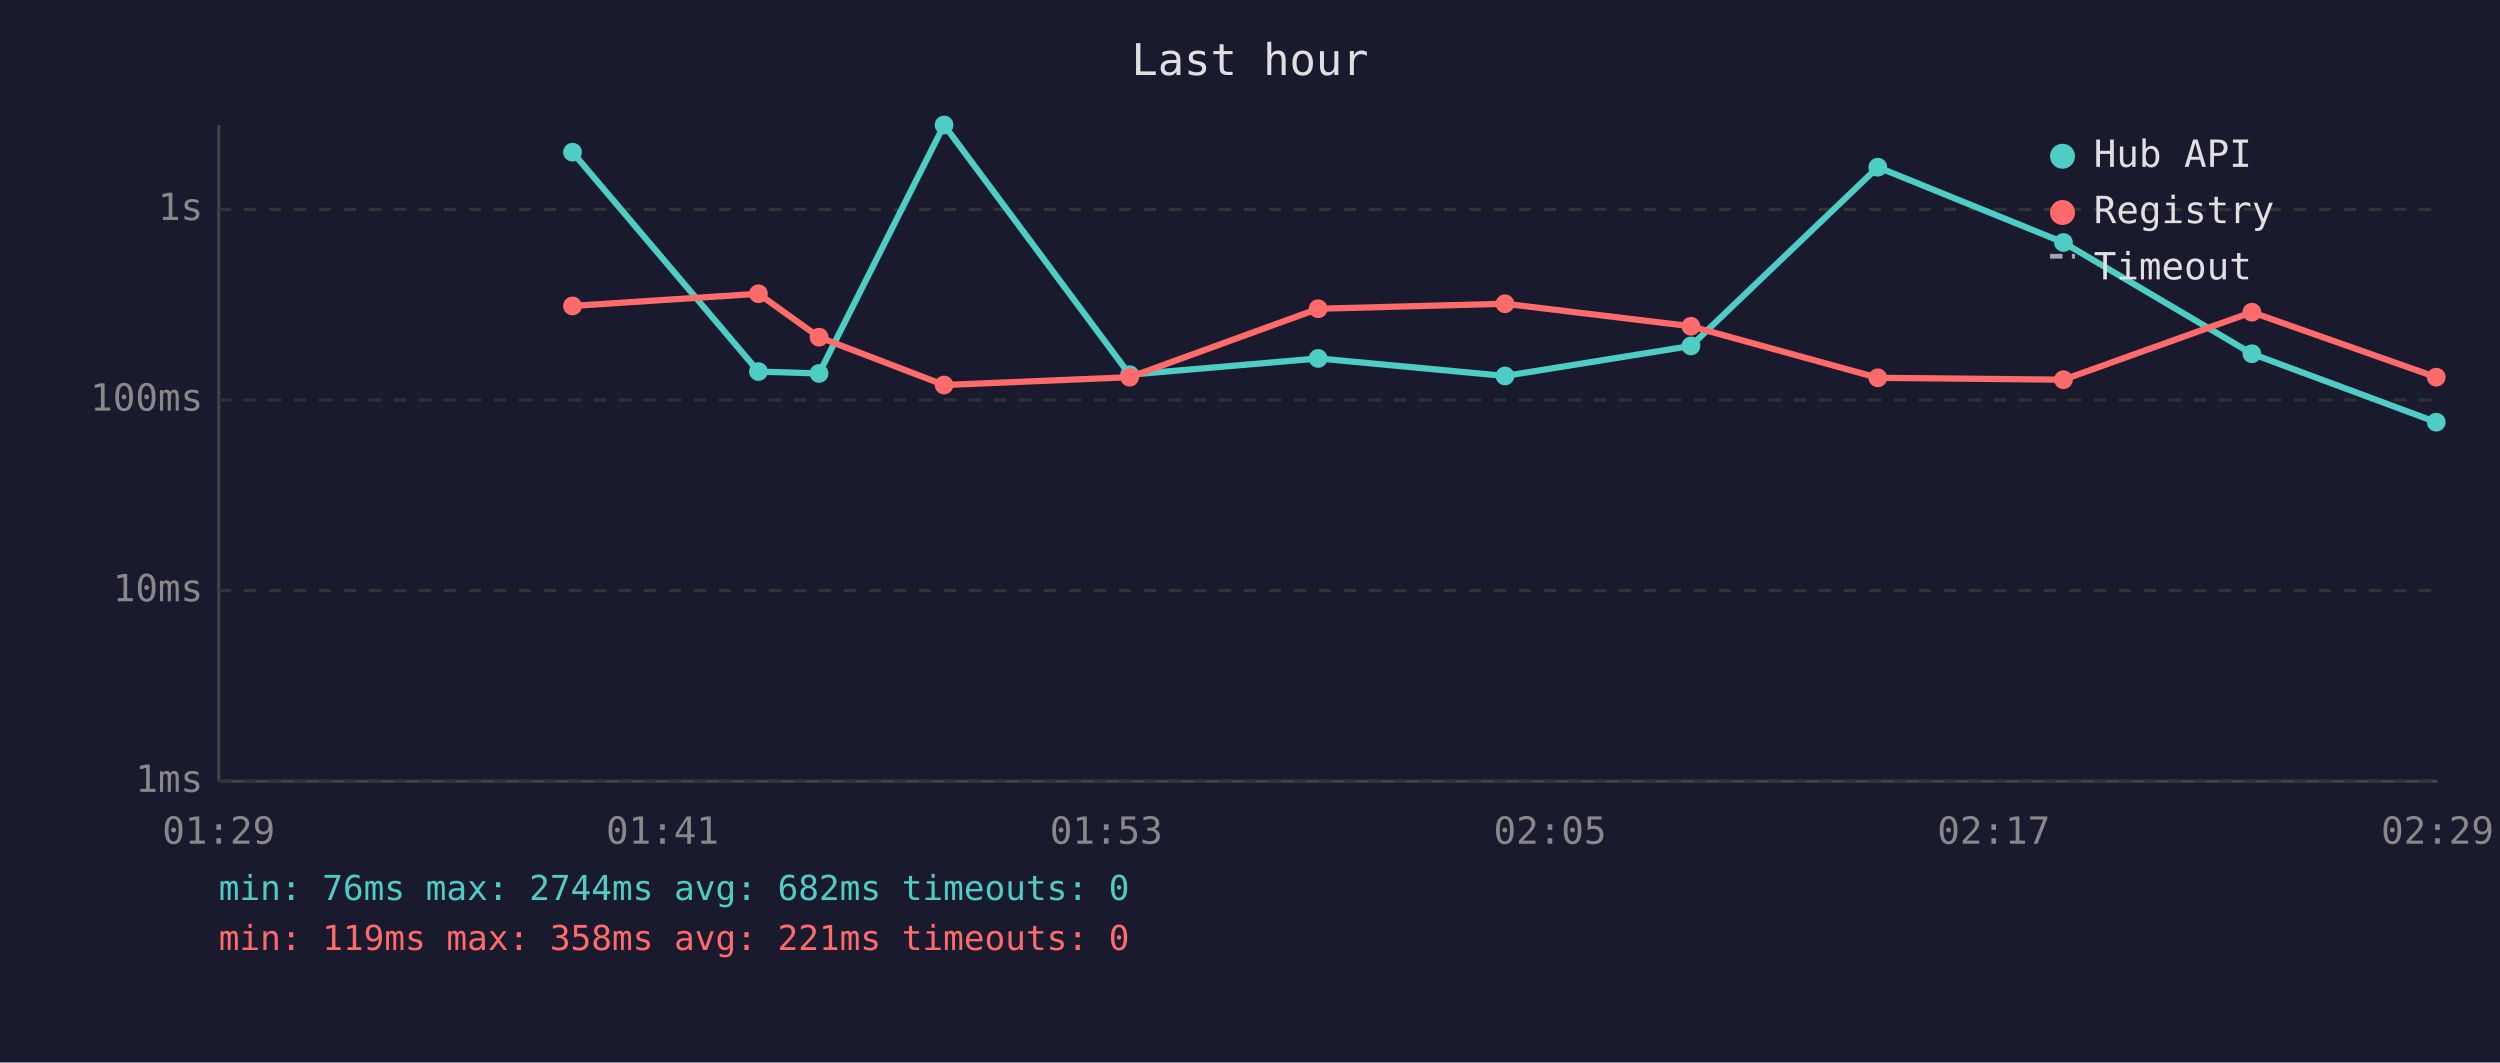
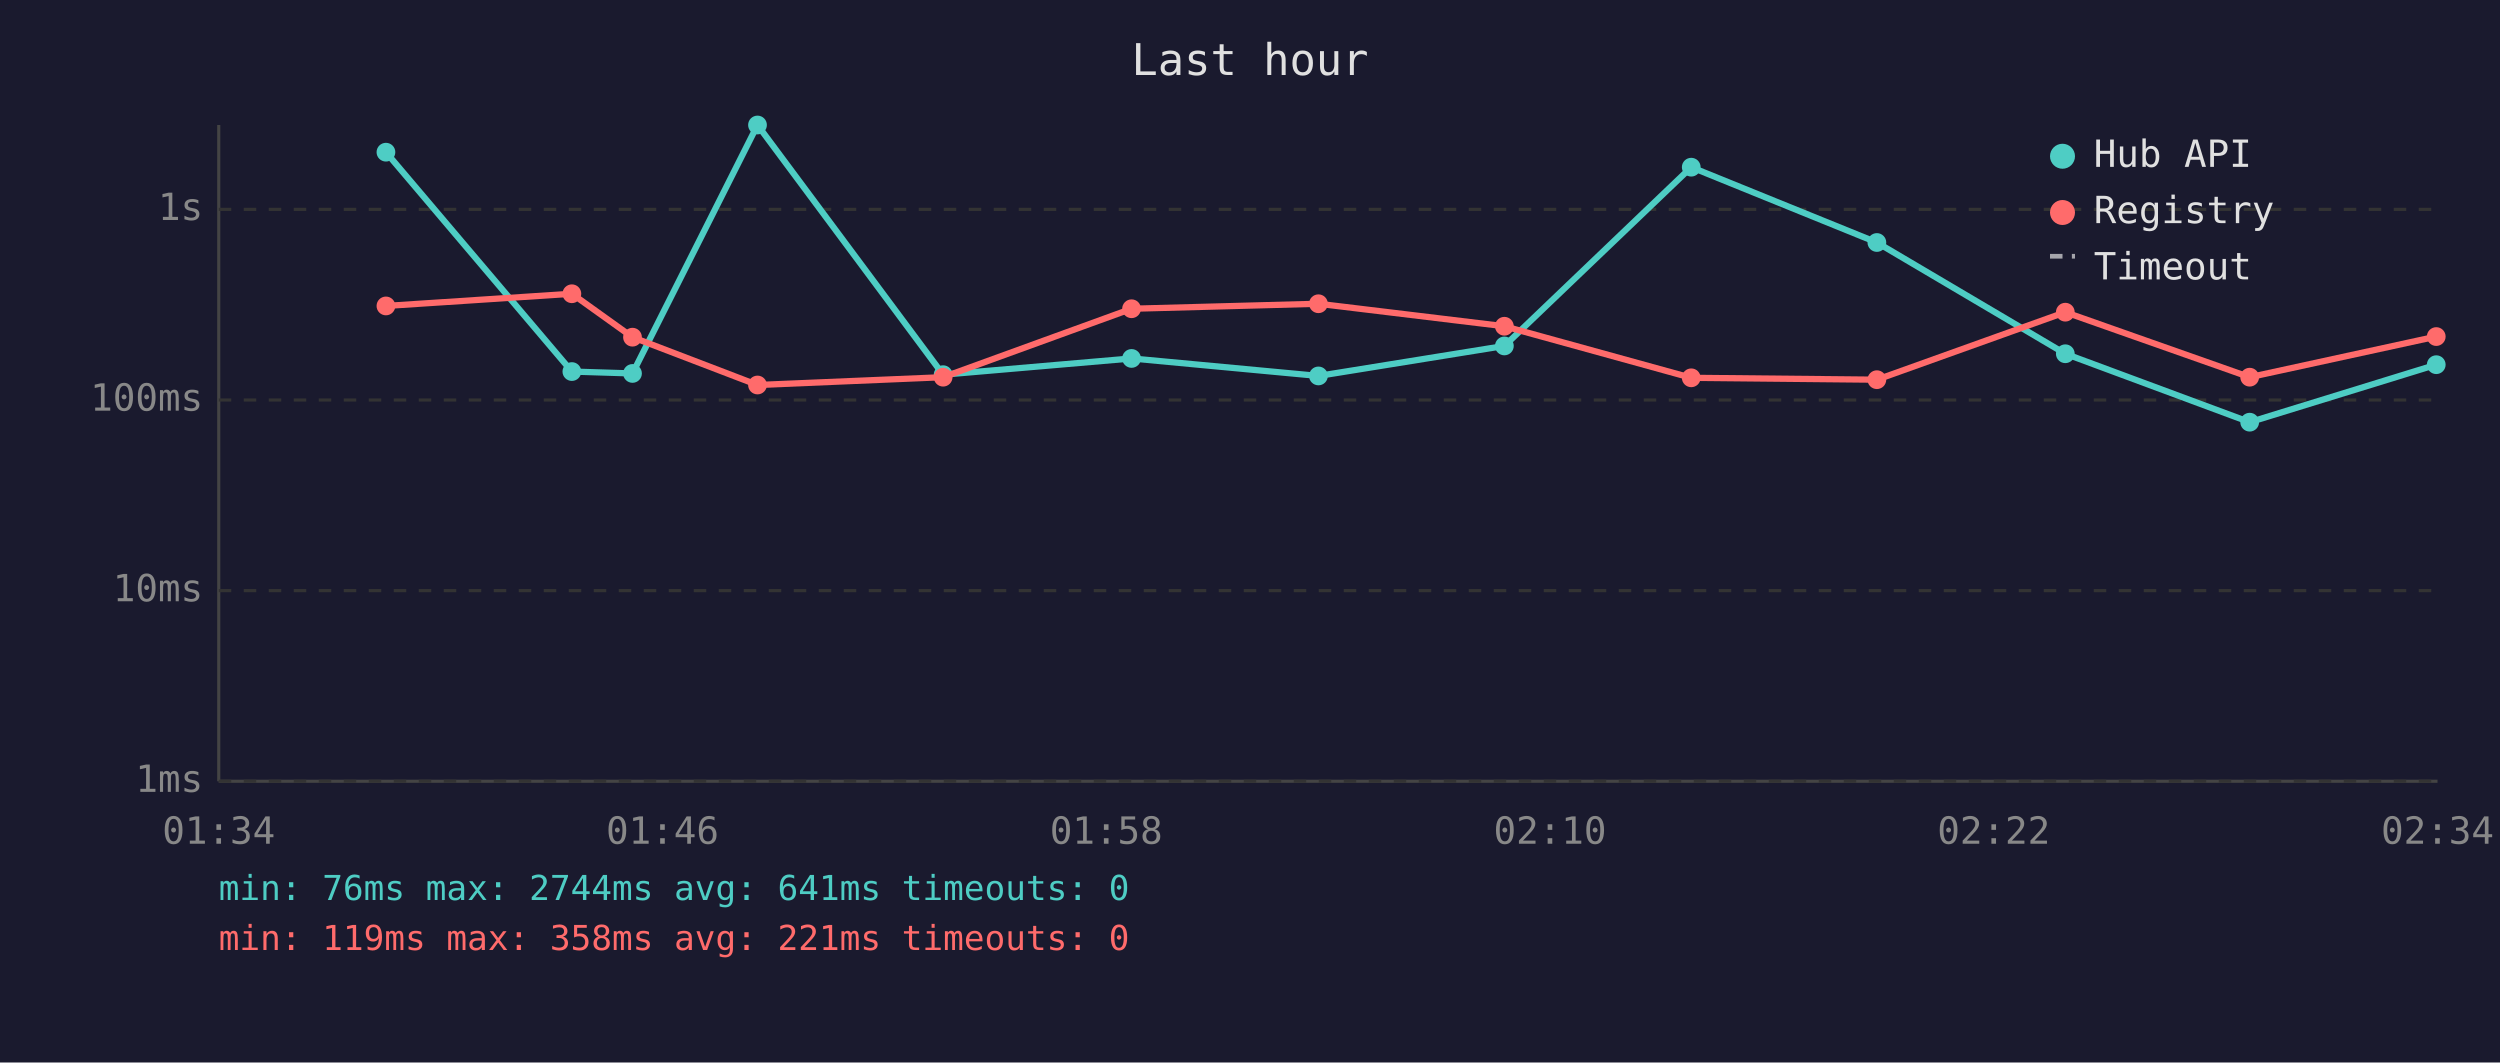
<svg xmlns="http://www.w3.org/2000/svg" viewBox="0 0 800 340" font-family="monospace" font-size="12">
  <rect width="800" height="340" fill="#1a1a2e" />
  <text x="400" y="24" fill="#e0e0e0" font-size="14" text-anchor="middle">Last hour</text>
  <line x1="70" y1="40" x2="70" y2="250" stroke="#444" stroke-width="1" />
  <line x1="70" y1="250" x2="780" y2="250" stroke="#444" stroke-width="1" />
  <line x1="70" y1="250" x2="780" y2="250" stroke="#333" stroke-width="1" stroke-dasharray="4" />
  <text x="65" y="250" fill="#888" text-anchor="end" dominant-baseline="middle">1ms</text>
  <line x1="70" y1="189" x2="780" y2="189" stroke="#333" stroke-width="1" stroke-dasharray="4" />
  <text x="65" y="189" fill="#888" text-anchor="end" dominant-baseline="middle">10ms</text>
  <line x1="70" y1="128" x2="780" y2="128" stroke="#333" stroke-width="1" stroke-dasharray="4" />
  <text x="65" y="128" fill="#888" text-anchor="end" dominant-baseline="middle">100ms</text>
  <line x1="70" y1="67" x2="780" y2="67" stroke="#333" stroke-width="1" stroke-dasharray="4" />
  <text x="65" y="67" fill="#888" text-anchor="end" dominant-baseline="middle">1s</text>
-   <text x="70" y="270" fill="#888" text-anchor="middle">01:29</text>
-   <text x="212" y="270" fill="#888" text-anchor="middle">01:41</text>
-   <text x="354" y="270" fill="#888" text-anchor="middle">01:53</text>
-   <text x="496" y="270" fill="#888" text-anchor="middle">02:05</text>
-   <text x="638" y="270" fill="#888" text-anchor="middle">02:17</text>
-   <text x="780" y="270" fill="#888" text-anchor="middle">02:29</text>
-   <polyline points="183.2,48.7 242.7,118.9 262.1,119.5 302.1,40.0 361.5,119.9 421.8,114.7 481.6,120.3 541.1,110.7 600.9,53.5 660.3,77.6 720.6,113.2 779.6,135.1" fill="none" stroke="#4ecdc4" stroke-width="2" opacity="1" />
-   <circle cx="183.2" cy="48.7" r="3" fill="#4ecdc4" />
-   <circle cx="242.7" cy="118.9" r="3" fill="#4ecdc4" />
-   <circle cx="262.1" cy="119.5" r="3" fill="#4ecdc4" />
-   <circle cx="302.1" cy="40.0" r="3" fill="#4ecdc4" />
-   <circle cx="361.5" cy="119.9" r="3" fill="#4ecdc4" />
-   <circle cx="421.8" cy="114.7" r="3" fill="#4ecdc4" />
-   <circle cx="481.6" cy="120.3" r="3" fill="#4ecdc4" />
-   <circle cx="541.1" cy="110.7" r="3" fill="#4ecdc4" />
-   <circle cx="600.9" cy="53.5" r="3" fill="#4ecdc4" />
-   <circle cx="660.3" cy="77.6" r="3" fill="#4ecdc4" />
-   <circle cx="720.6" cy="113.2" r="3" fill="#4ecdc4" />
-   <circle cx="779.6" cy="135.1" r="3" fill="#4ecdc4" />
-   <polyline points="183.2,97.9 242.7,94.0 262.1,107.9 302.1,123.2 361.5,120.7 421.8,98.8 481.6,97.2 541.1,104.4 600.9,120.9 660.3,121.5 720.6,99.9 779.6,120.7" fill="none" stroke="#ff6b6b" stroke-width="2" opacity="1" />
-   <circle cx="183.2" cy="97.9" r="3" fill="#ff6b6b" />
-   <circle cx="242.7" cy="94.0" r="3" fill="#ff6b6b" />
-   <circle cx="262.1" cy="107.9" r="3" fill="#ff6b6b" />
-   <circle cx="302.1" cy="123.2" r="3" fill="#ff6b6b" />
-   <circle cx="361.5" cy="120.7" r="3" fill="#ff6b6b" />
-   <circle cx="421.8" cy="98.8" r="3" fill="#ff6b6b" />
-   <circle cx="481.6" cy="97.2" r="3" fill="#ff6b6b" />
-   <circle cx="541.1" cy="104.4" r="3" fill="#ff6b6b" />
-   <circle cx="600.9" cy="120.9" r="3" fill="#ff6b6b" />
-   <circle cx="660.3" cy="121.5" r="3" fill="#ff6b6b" />
-   <circle cx="720.6" cy="99.9" r="3" fill="#ff6b6b" />
-   <circle cx="779.6" cy="120.7" r="3" fill="#ff6b6b" />
+   <text x="70" y="270" fill="#888" text-anchor="middle">01:34</text>
+   <text x="212" y="270" fill="#888" text-anchor="middle">01:46</text>
+   <text x="354" y="270" fill="#888" text-anchor="middle">01:58</text>
+   <text x="496" y="270" fill="#888" text-anchor="middle">02:10</text>
+   <text x="638" y="270" fill="#888" text-anchor="middle">02:22</text>
+   <text x="780" y="270" fill="#888" text-anchor="middle">02:34</text>
+   <polyline points="123.5,48.7 183.0,118.9 202.4,119.5 242.4,40.0 301.8,119.9 362.1,114.7 421.9,120.3 481.4,110.7 541.2,53.5 600.6,77.6 660.9,113.2 719.9,135.1 779.6,116.7" fill="none" stroke="#4ecdc4" stroke-width="2" opacity="1" />
+   <circle cx="123.5" cy="48.7" r="3" fill="#4ecdc4" />
+   <circle cx="183.0" cy="118.9" r="3" fill="#4ecdc4" />
+   <circle cx="202.4" cy="119.5" r="3" fill="#4ecdc4" />
+   <circle cx="242.4" cy="40.0" r="3" fill="#4ecdc4" />
+   <circle cx="301.8" cy="119.9" r="3" fill="#4ecdc4" />
+   <circle cx="362.1" cy="114.7" r="3" fill="#4ecdc4" />
+   <circle cx="421.9" cy="120.3" r="3" fill="#4ecdc4" />
+   <circle cx="481.4" cy="110.7" r="3" fill="#4ecdc4" />
+   <circle cx="541.2" cy="53.5" r="3" fill="#4ecdc4" />
+   <circle cx="600.6" cy="77.6" r="3" fill="#4ecdc4" />
+   <circle cx="660.9" cy="113.2" r="3" fill="#4ecdc4" />
+   <circle cx="719.9" cy="135.1" r="3" fill="#4ecdc4" />
+   <circle cx="779.6" cy="116.7" r="3" fill="#4ecdc4" />
+   <polyline points="123.5,97.9 183.0,94.0 202.4,107.9 242.4,123.2 301.8,120.7 362.1,98.8 421.9,97.2 481.4,104.4 541.2,120.9 600.6,121.5 660.9,99.9 719.9,120.7 779.6,107.7" fill="none" stroke="#ff6b6b" stroke-width="2" opacity="1" />
+   <circle cx="123.5" cy="97.9" r="3" fill="#ff6b6b" />
+   <circle cx="183.0" cy="94.0" r="3" fill="#ff6b6b" />
+   <circle cx="202.4" cy="107.9" r="3" fill="#ff6b6b" />
+   <circle cx="242.4" cy="123.2" r="3" fill="#ff6b6b" />
+   <circle cx="301.8" cy="120.7" r="3" fill="#ff6b6b" />
+   <circle cx="362.1" cy="98.8" r="3" fill="#ff6b6b" />
+   <circle cx="421.9" cy="97.2" r="3" fill="#ff6b6b" />
+   <circle cx="481.4" cy="104.4" r="3" fill="#ff6b6b" />
+   <circle cx="541.2" cy="120.9" r="3" fill="#ff6b6b" />
+   <circle cx="600.6" cy="121.5" r="3" fill="#ff6b6b" />
+   <circle cx="660.9" cy="99.9" r="3" fill="#ff6b6b" />
+   <circle cx="719.9" cy="120.7" r="3" fill="#ff6b6b" />
+   <circle cx="779.6" cy="107.7" r="3" fill="#ff6b6b" />
  <circle cx="660" cy="50" r="4" fill="#4ecdc4" />
  <text x="670" y="50" fill="#e0e0e0" dominant-baseline="middle">Hub API</text>
  <circle cx="660" cy="68" r="4" fill="#ff6b6b" />
  <text x="670" y="68" fill="#e0e0e0" dominant-baseline="middle">Registry</text>
  <line x1="656" y1="82" x2="664" y2="82" stroke="#e0e0e0" stroke-width="1.5" stroke-dasharray="4,3" opacity="0.7" />
  <text x="670" y="86" fill="#e0e0e0" dominant-baseline="middle">Timeout</text>
-   <text x="70" y="288" fill="#4ecdc4" font-size="11">min: 76ms  max: 2744ms  avg: 682ms  timeouts: 0</text>
+   <text x="70" y="288" fill="#4ecdc4" font-size="11">min: 76ms  max: 2744ms  avg: 641ms  timeouts: 0</text>
  <text x="70" y="304" fill="#ff6b6b" font-size="11">min: 119ms  max: 358ms  avg: 221ms  timeouts: 0</text>
</svg>
